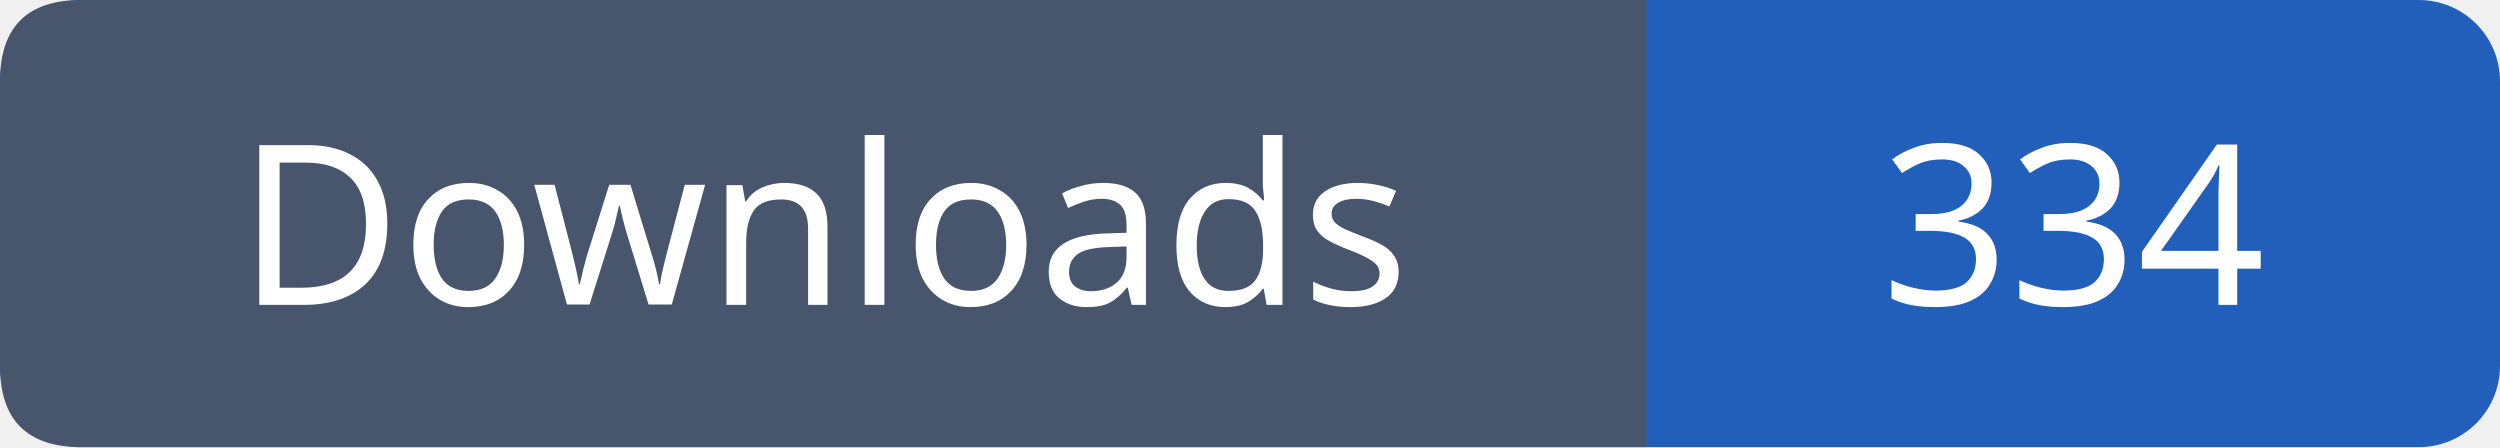
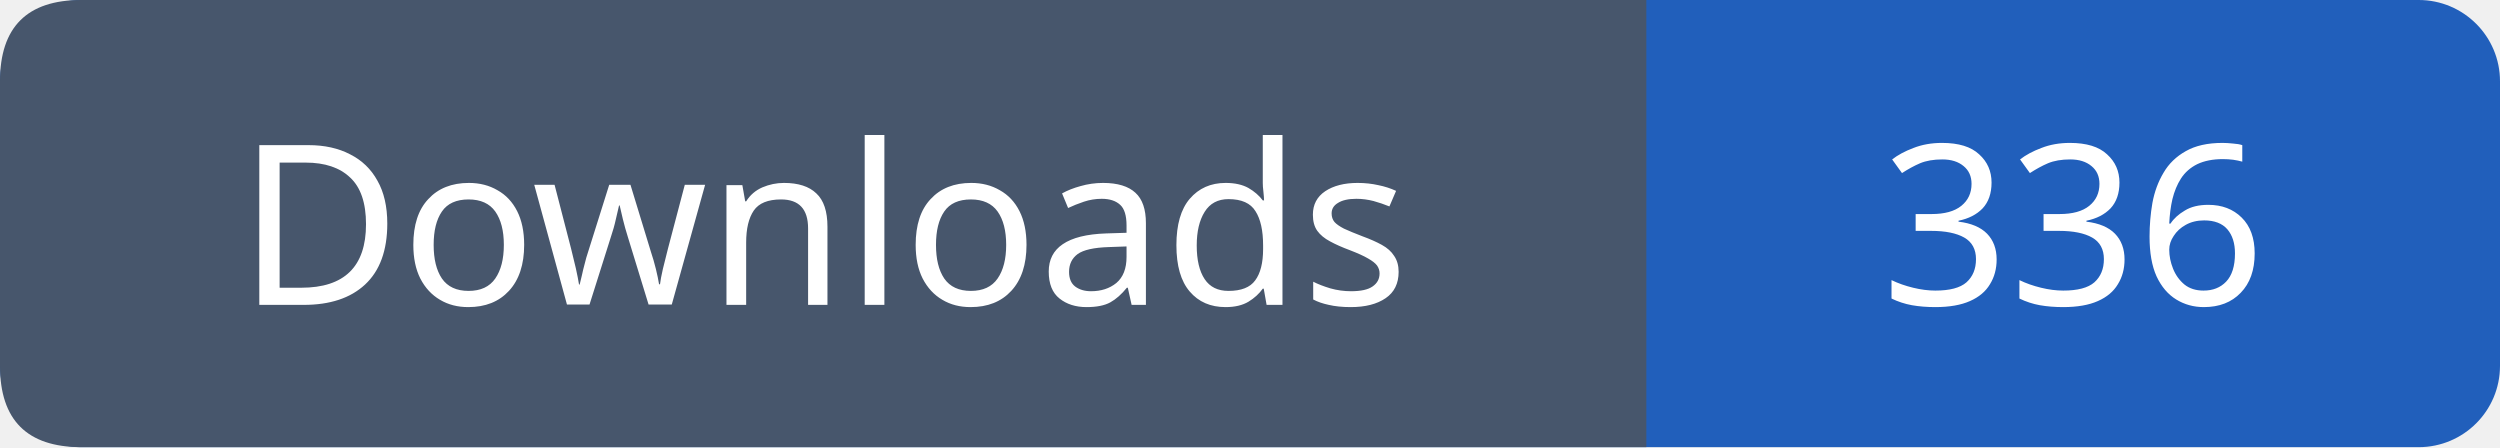
- <svg xmlns="http://www.w3.org/2000/svg" width="123" height="22" viewBox="0 0 123 22" role="img" aria-label="Downloads: 334">
+ <svg xmlns="http://www.w3.org/2000/svg" width="123" height="22" viewBox="0 0 123 22" role="img" aria-label="Downloads: 336">
  <rect width="123" height="22" rx="4" fill="#215fbb" />
  <path fill="#47566c" d="M4 0h77v22H4q-4 0-4-4V4q0-4 4-4" />
  <g font-family="Verdana,sans-serif" font-size="11" fill="white" text-anchor="middle">
    <text x="40.5" y="15">Downloads</text>
-     <text x="102.0" y="15">334</text>
+     <text x="102.0" y="15">336</text>
  </g>
</svg>
